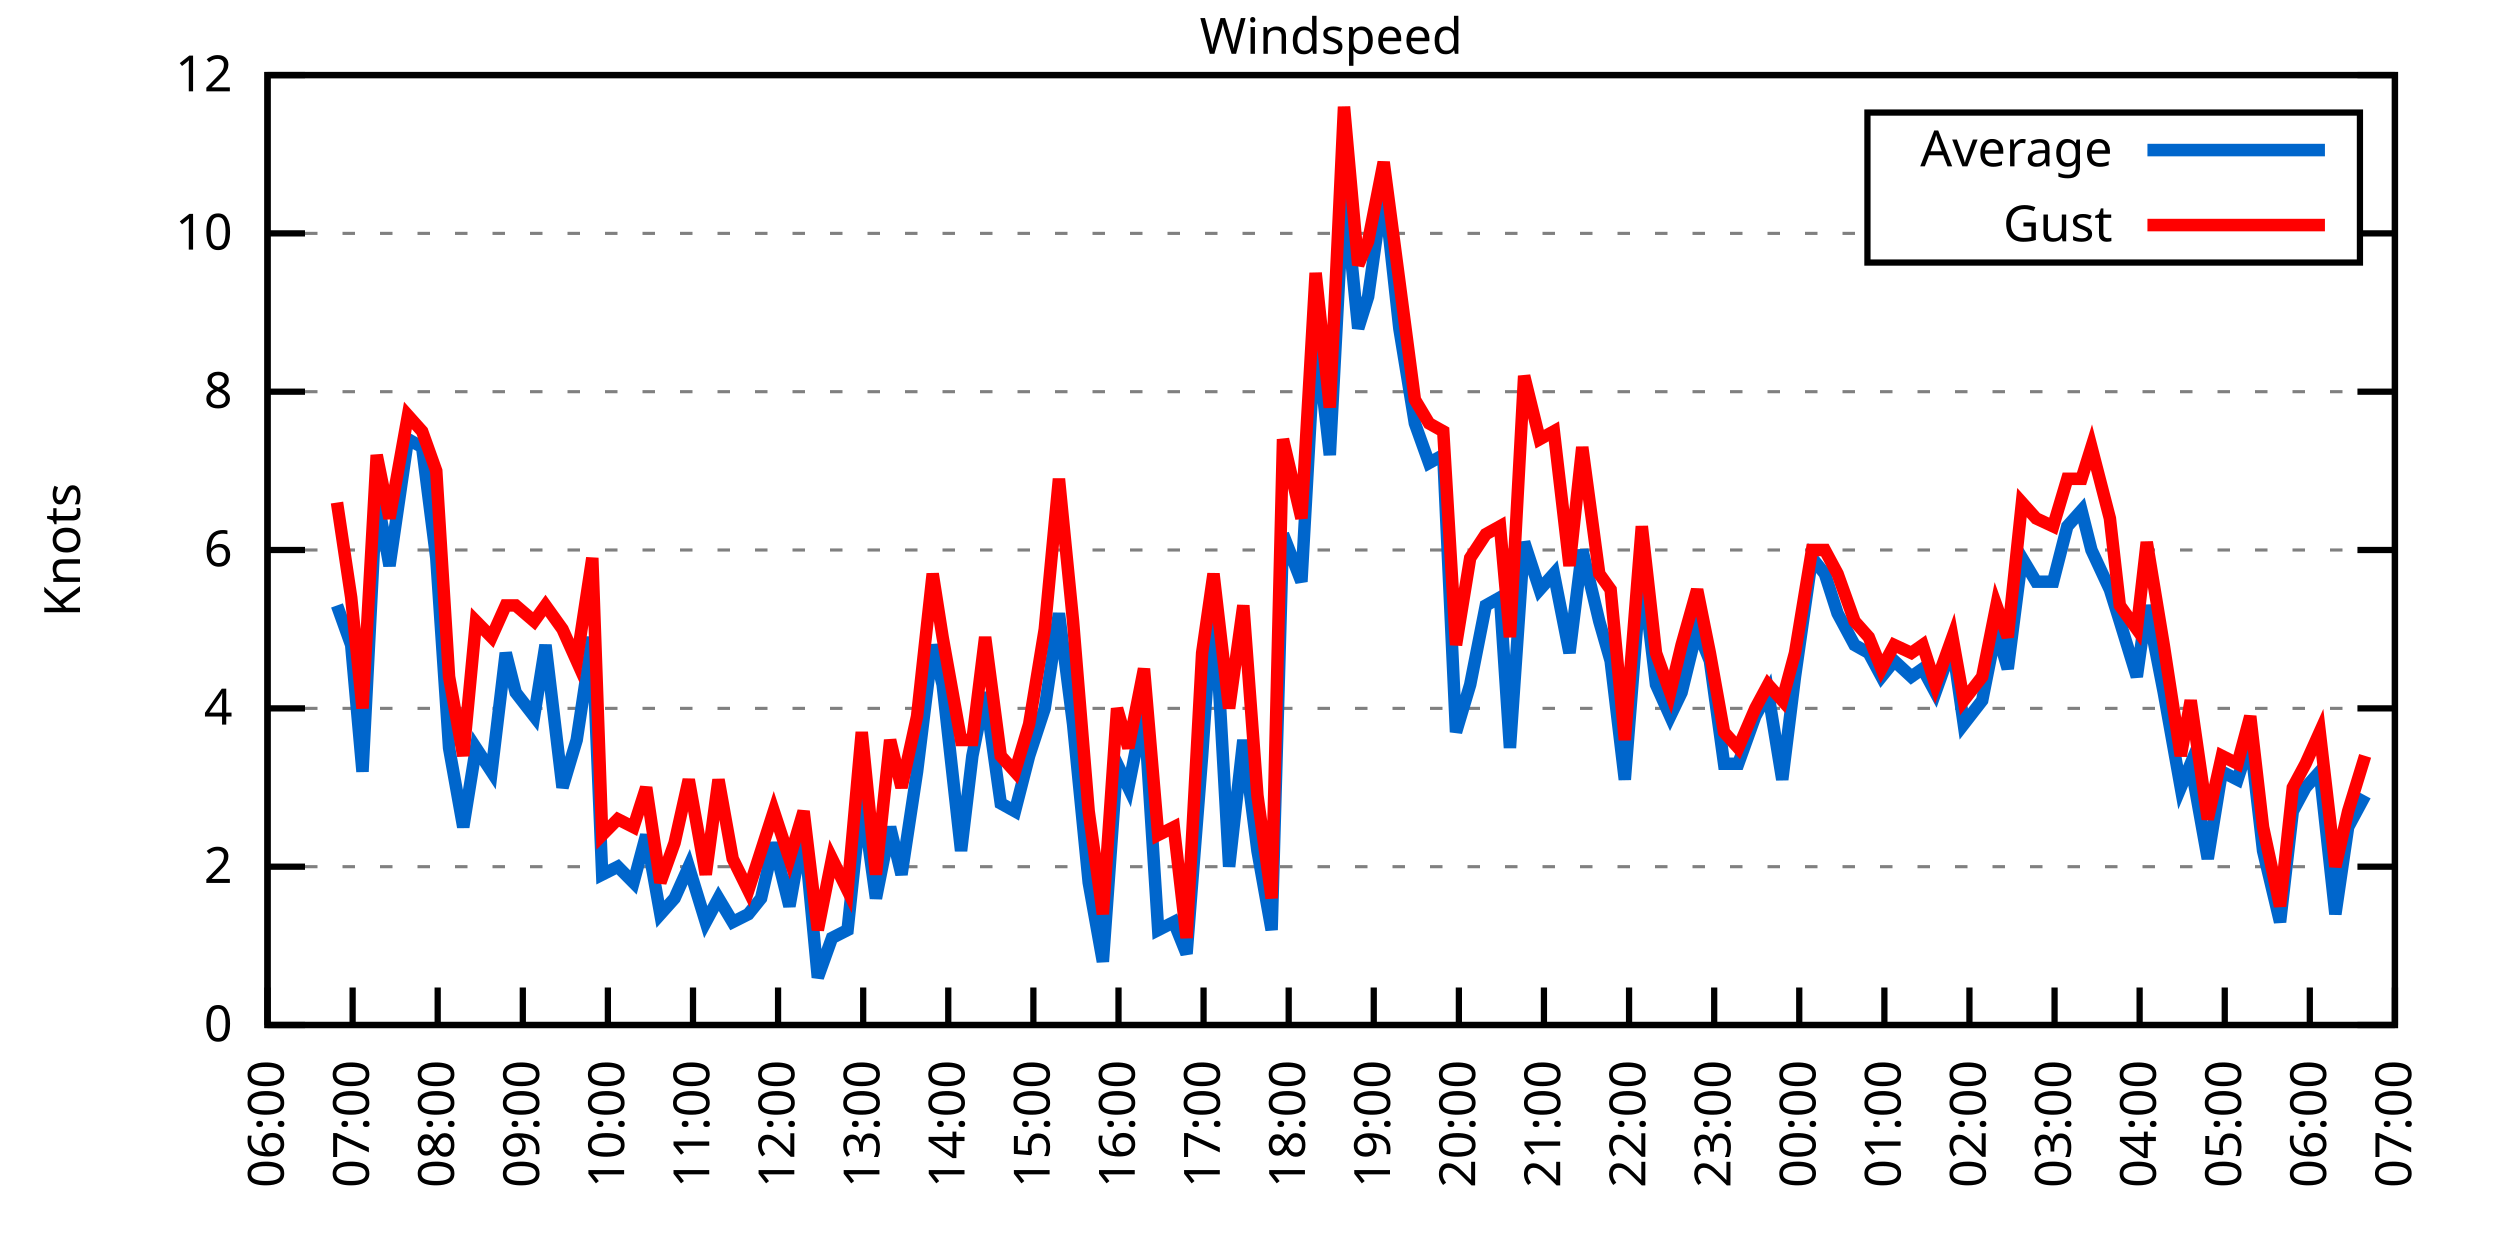
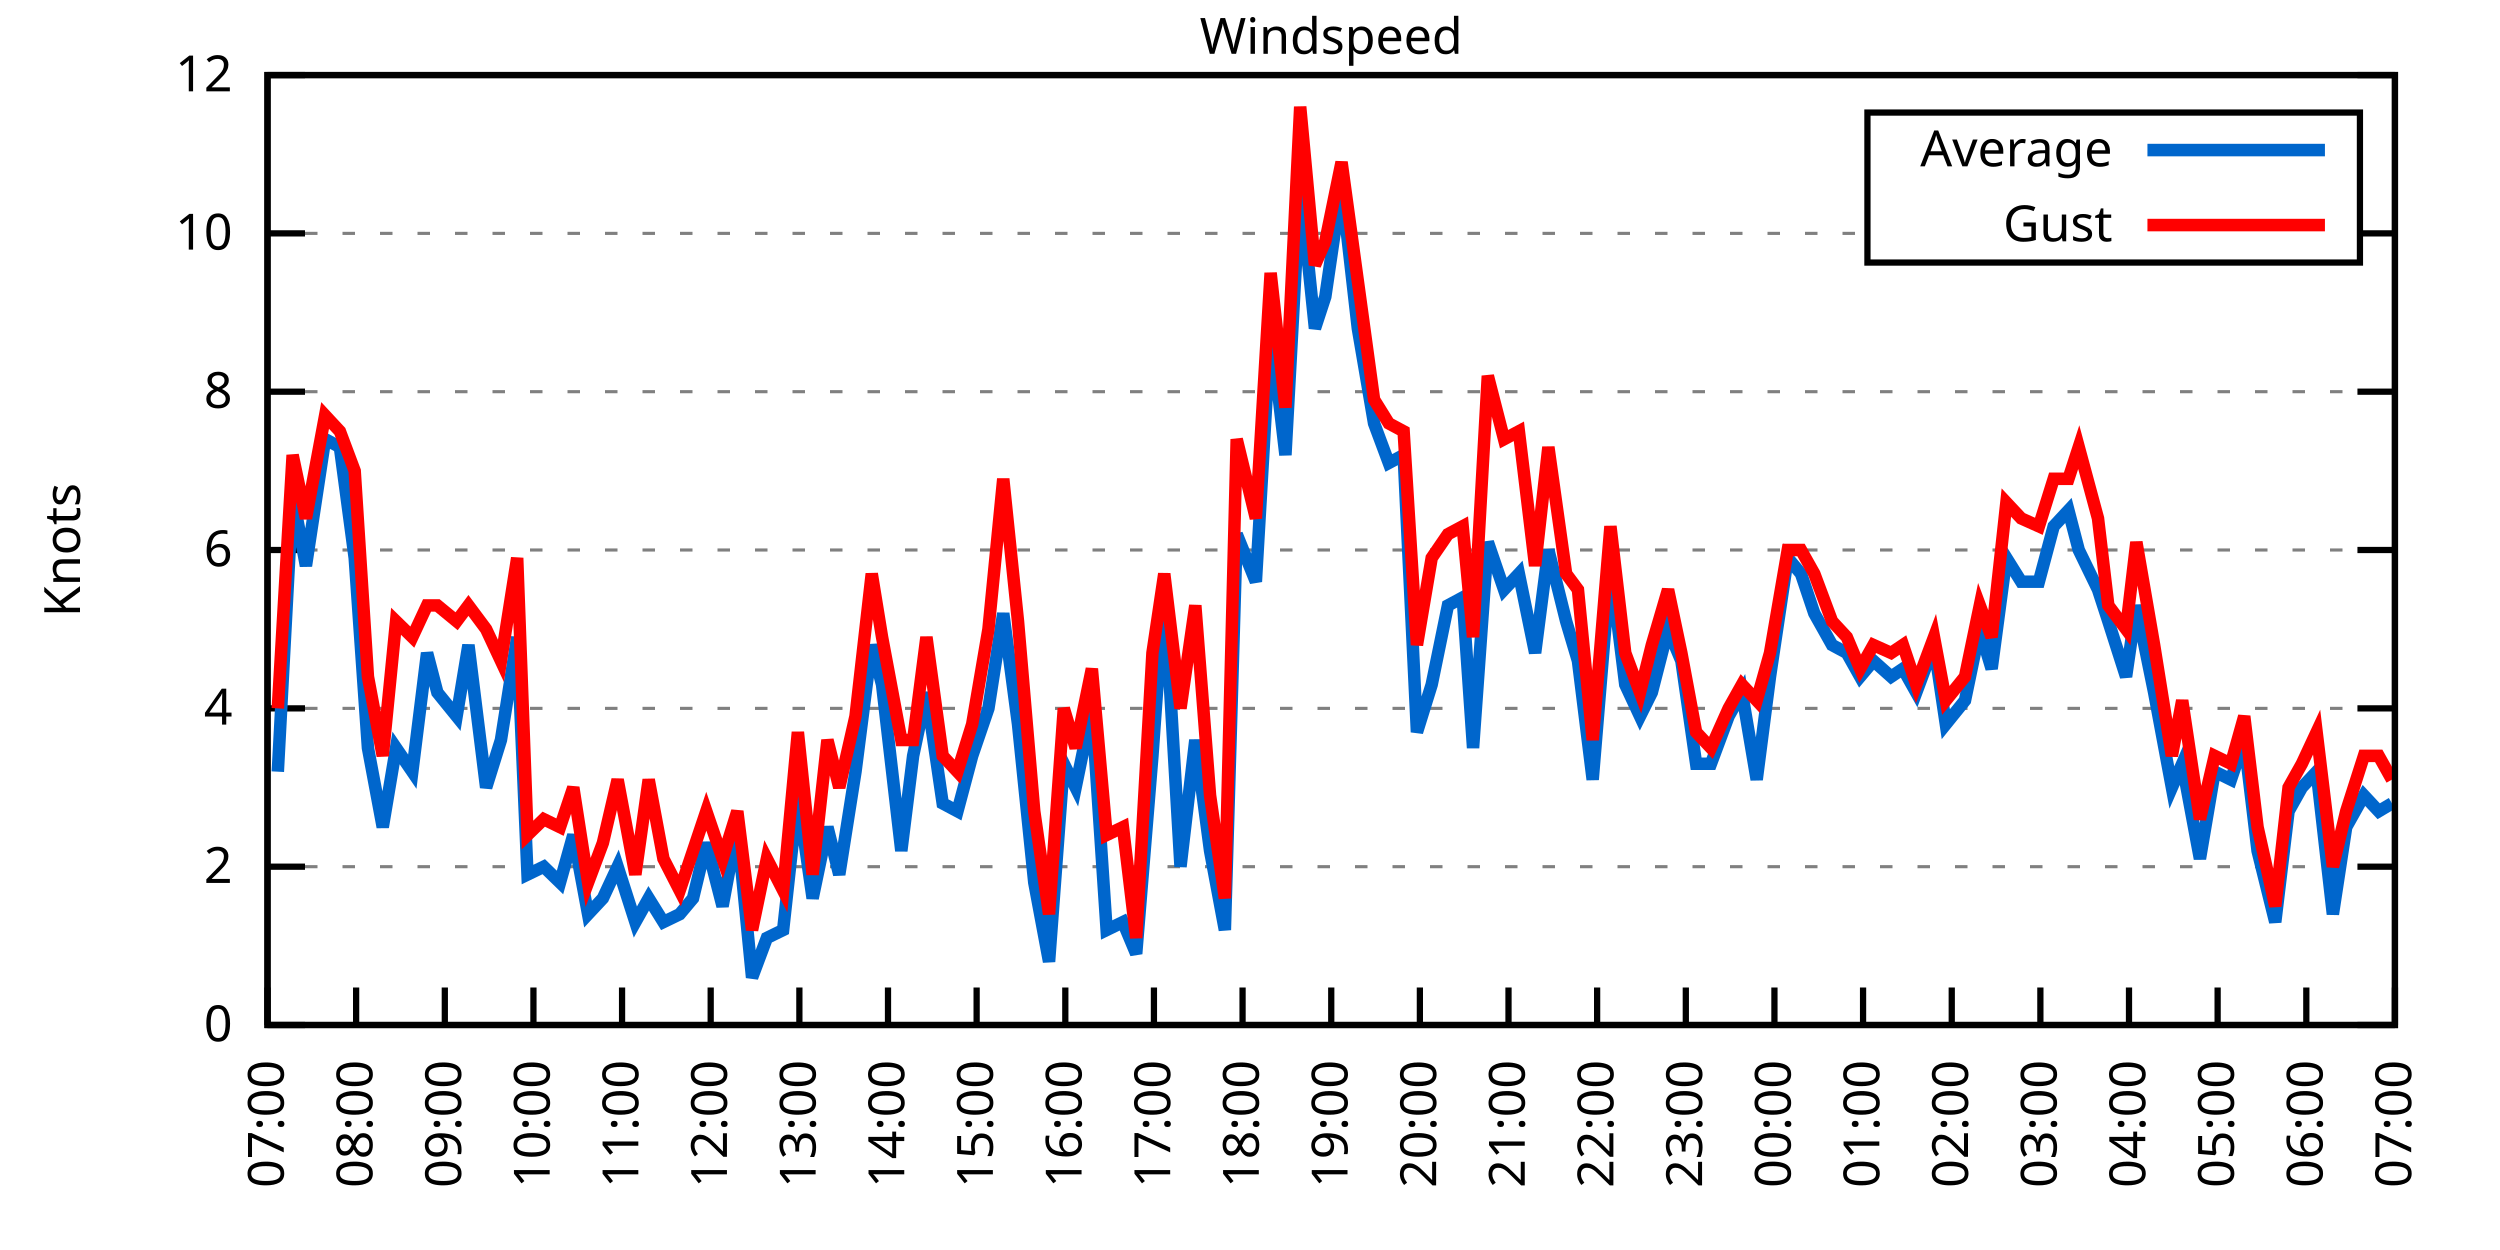
<svg xmlns="http://www.w3.org/2000/svg" xmlns:xlink="http://www.w3.org/1999/xlink" width="400" height="200" viewBox="0 0 400 200">
  <g id="gnuplot_canvas">
    <rect x="0" y="0" width="400" height="200" fill="none" />
    <defs>
      <circle id="gpDot" r="0.5" stroke-width="0.5" stroke="currentColor" />
      <path id="gpPt0" stroke-width="0.333" stroke="currentColor" d="M-1,0 h2 M0,-1 v2" />
      <path id="gpPt1" stroke-width="0.333" stroke="currentColor" d="M-1,-1 L1,1 M1,-1 L-1,1" />
      <path id="gpPt2" stroke-width="0.333" stroke="currentColor" d="M-1,0 L1,0 M0,-1 L0,1 M-1,-1 L1,1 M-1,1 L1,-1" />
      <rect id="gpPt3" stroke-width="0.333" stroke="currentColor" x="-1" y="-1" width="2" height="2" />
      <rect id="gpPt4" stroke-width="0.333" stroke="currentColor" fill="currentColor" x="-1" y="-1" width="2" height="2" />
      <circle id="gpPt5" stroke-width="0.333" stroke="currentColor" cx="0" cy="0" r="1" />
      <use xlink:href="#gpPt5" id="gpPt6" fill="currentColor" stroke="none" />
      <path id="gpPt7" stroke-width="0.333" stroke="currentColor" d="M0,-1.33 L-1.33,0.67 L1.33,0.67 z" />
      <use xlink:href="#gpPt7" id="gpPt8" fill="currentColor" stroke="none" />
      <use xlink:href="#gpPt7" id="gpPt9" stroke="currentColor" transform="rotate(180)" />
      <use xlink:href="#gpPt9" id="gpPt10" fill="currentColor" stroke="none" />
      <use xlink:href="#gpPt3" id="gpPt11" stroke="currentColor" transform="rotate(45)" />
      <use xlink:href="#gpPt11" id="gpPt12" fill="currentColor" stroke="none" />
      <path id="gpPt13" stroke-width="0.333" stroke="currentColor" d="M0,1.330 L1.265,0.411 L0.782,-1.067 L-0.782,-1.076 L-1.265,0.411 z" />
      <use xlink:href="#gpPt13" id="gpPt14" fill="currentColor" stroke="none" />
      <filter id="textbox" filterUnits="objectBoundingBox" x="0" y="0" height="1" width="1">
        <feFlood flood-color="white" flood-opacity="1" result="bgnd" />
        <feComposite in="SourceGraphic" in2="bgnd" operator="atop" />
      </filter>
      <filter id="greybox" filterUnits="objectBoundingBox" x="0" y="0" height="1" width="1">
        <feFlood flood-color="lightgrey" flood-opacity="1" result="grey" />
        <feComposite in="SourceGraphic" in2="grey" operator="atop" />
      </filter>
    </defs>
    <g fill="none" color="white" stroke="currentColor" stroke-width="1.00" stroke-linecap="butt" stroke-linejoin="miter">
</g>
    <g fill="none" color="black" stroke="currentColor" stroke-width="1.00" stroke-linecap="butt" stroke-linejoin="miter">
      <g stroke="none" shape-rendering="crispEdges">
        <polygon fill="rgb(255, 255, 255)" points="42.80,164.00 383.18,164.00 383.18,12.02 42.80,12.02 " />
      </g>
    </g>
    <g fill="none" color="black" stroke="currentColor" stroke-width="1.00" stroke-linecap="butt" stroke-linejoin="miter">
</g>
    <g fill="none" color="black" stroke="black" stroke-width="0.50" stroke-linecap="butt" stroke-linejoin="miter">
</g>
    <g fill="none" color="gray" stroke="currentColor" stroke-width="0.50" stroke-linecap="butt" stroke-linejoin="miter">
      <path stroke="gray" stroke-dasharray="2,4" class="gridline" d="M42.80,164.00 L383.19,164.00  " />
    </g>
    <g fill="none" color="gray" stroke="gray" stroke-width="1.00" stroke-linecap="butt" stroke-linejoin="miter">
</g>
    <g fill="none" color="black" stroke="currentColor" stroke-width="1.00" stroke-linecap="butt" stroke-linejoin="miter">
      <path stroke="black" d="M42.80,164.00 L48.80,164.00 M383.19,164.00 L377.19,164.00  " />
      <g transform="translate(37.20,166.60)" stroke="none" fill="black" font-family="Sans" font-size="8.00" text-anchor="end">
        <text>
          <tspan font-family="Sans"> 0</tspan>
        </text>
      </g>
    </g>
    <g fill="none" color="black" stroke="currentColor" stroke-width="1.00" stroke-linecap="butt" stroke-linejoin="miter">
</g>
    <g fill="none" color="black" stroke="black" stroke-width="0.50" stroke-linecap="butt" stroke-linejoin="miter">
</g>
    <g fill="none" color="gray" stroke="currentColor" stroke-width="0.50" stroke-linecap="butt" stroke-linejoin="miter">
      <path stroke="gray" stroke-dasharray="2,4" class="gridline" d="M42.80,138.67 L383.19,138.67  " />
    </g>
    <g fill="none" color="gray" stroke="gray" stroke-width="1.00" stroke-linecap="butt" stroke-linejoin="miter">
</g>
    <g fill="none" color="black" stroke="currentColor" stroke-width="1.00" stroke-linecap="butt" stroke-linejoin="miter">
      <path stroke="black" d="M42.80,138.67 L48.80,138.67 M383.19,138.67 L377.19,138.67  " />
      <g transform="translate(37.20,141.27)" stroke="none" fill="black" font-family="Sans" font-size="8.00" text-anchor="end">
        <text>
          <tspan font-family="Sans"> 2</tspan>
        </text>
      </g>
    </g>
    <g fill="none" color="black" stroke="currentColor" stroke-width="1.00" stroke-linecap="butt" stroke-linejoin="miter">
</g>
    <g fill="none" color="black" stroke="black" stroke-width="0.50" stroke-linecap="butt" stroke-linejoin="miter">
</g>
    <g fill="none" color="gray" stroke="currentColor" stroke-width="0.50" stroke-linecap="butt" stroke-linejoin="miter">
      <path stroke="gray" stroke-dasharray="2,4" class="gridline" d="M42.80,113.34 L383.19,113.34  " />
    </g>
    <g fill="none" color="gray" stroke="gray" stroke-width="1.00" stroke-linecap="butt" stroke-linejoin="miter">
</g>
    <g fill="none" color="black" stroke="currentColor" stroke-width="1.00" stroke-linecap="butt" stroke-linejoin="miter">
      <path stroke="black" d="M42.80,113.34 L48.80,113.34 M383.19,113.34 L377.19,113.34  " />
      <g transform="translate(37.20,115.94)" stroke="none" fill="black" font-family="Sans" font-size="8.00" text-anchor="end">
        <text>
          <tspan font-family="Sans"> 4</tspan>
        </text>
      </g>
    </g>
    <g fill="none" color="black" stroke="currentColor" stroke-width="1.00" stroke-linecap="butt" stroke-linejoin="miter">
</g>
    <g fill="none" color="black" stroke="black" stroke-width="0.50" stroke-linecap="butt" stroke-linejoin="miter">
</g>
    <g fill="none" color="gray" stroke="currentColor" stroke-width="0.50" stroke-linecap="butt" stroke-linejoin="miter">
      <path stroke="gray" stroke-dasharray="2,4" class="gridline" d="M42.80,88.00 L383.19,88.00  " />
    </g>
    <g fill="none" color="gray" stroke="gray" stroke-width="1.00" stroke-linecap="butt" stroke-linejoin="miter">
</g>
    <g fill="none" color="black" stroke="currentColor" stroke-width="1.00" stroke-linecap="butt" stroke-linejoin="miter">
      <path stroke="black" d="M42.80,88.00 L48.80,88.00 M383.19,88.00 L377.19,88.00  " />
      <g transform="translate(37.20,90.60)" stroke="none" fill="black" font-family="Sans" font-size="8.00" text-anchor="end">
        <text>
          <tspan font-family="Sans"> 6</tspan>
        </text>
      </g>
    </g>
    <g fill="none" color="black" stroke="currentColor" stroke-width="1.00" stroke-linecap="butt" stroke-linejoin="miter">
</g>
    <g fill="none" color="black" stroke="black" stroke-width="0.50" stroke-linecap="butt" stroke-linejoin="miter">
</g>
    <g fill="none" color="gray" stroke="currentColor" stroke-width="0.50" stroke-linecap="butt" stroke-linejoin="miter">
      <path stroke="gray" stroke-dasharray="2,4" class="gridline" d="M42.80,62.67 L383.19,62.67  " />
    </g>
    <g fill="none" color="gray" stroke="gray" stroke-width="1.00" stroke-linecap="butt" stroke-linejoin="miter">
</g>
    <g fill="none" color="black" stroke="currentColor" stroke-width="1.00" stroke-linecap="butt" stroke-linejoin="miter">
      <path stroke="black" d="M42.80,62.67 L48.80,62.67 M383.19,62.67 L377.19,62.67  " />
      <g transform="translate(37.20,65.27)" stroke="none" fill="black" font-family="Sans" font-size="8.00" text-anchor="end">
        <text>
          <tspan font-family="Sans"> 8</tspan>
        </text>
      </g>
    </g>
    <g fill="none" color="black" stroke="currentColor" stroke-width="1.00" stroke-linecap="butt" stroke-linejoin="miter">
</g>
    <g fill="none" color="black" stroke="black" stroke-width="0.50" stroke-linecap="butt" stroke-linejoin="miter">
</g>
    <g fill="none" color="gray" stroke="currentColor" stroke-width="0.50" stroke-linecap="butt" stroke-linejoin="miter">
      <path stroke="gray" stroke-dasharray="2,4" class="gridline" d="M42.80,37.34 L298.79,37.34 M377.59,37.34 L383.19,37.34  " />
    </g>
    <g fill="none" color="gray" stroke="gray" stroke-width="1.00" stroke-linecap="butt" stroke-linejoin="miter">
</g>
    <g fill="none" color="black" stroke="currentColor" stroke-width="1.00" stroke-linecap="butt" stroke-linejoin="miter">
      <path stroke="black" d="M42.80,37.34 L48.80,37.34 M383.19,37.34 L377.19,37.34  " />
      <g transform="translate(37.20,39.94)" stroke="none" fill="black" font-family="Sans" font-size="8.00" text-anchor="end">
        <text>
          <tspan font-family="Sans"> 10</tspan>
        </text>
      </g>
    </g>
    <g fill="none" color="black" stroke="currentColor" stroke-width="1.00" stroke-linecap="butt" stroke-linejoin="miter">
</g>
    <g fill="none" color="black" stroke="black" stroke-width="0.50" stroke-linecap="butt" stroke-linejoin="miter">
</g>
    <g fill="none" color="gray" stroke="currentColor" stroke-width="0.50" stroke-linecap="butt" stroke-linejoin="miter">
      <path stroke="gray" stroke-dasharray="2,4" class="gridline" d="M42.80,12.01 L383.19,12.01  " />
    </g>
    <g fill="none" color="gray" stroke="gray" stroke-width="1.00" stroke-linecap="butt" stroke-linejoin="miter">
</g>
    <g fill="none" color="black" stroke="currentColor" stroke-width="1.00" stroke-linecap="butt" stroke-linejoin="miter">
      <path stroke="black" d="M42.80,12.01 L48.80,12.01 M383.19,12.01 L377.19,12.01  " />
      <g transform="translate(37.20,14.61)" stroke="none" fill="black" font-family="Sans" font-size="8.00" text-anchor="end">
        <text>
          <tspan font-family="Sans"> 12</tspan>
        </text>
      </g>
    </g>
    <g fill="none" color="black" stroke="currentColor" stroke-width="1.00" stroke-linecap="butt" stroke-linejoin="miter">
      <path stroke="black" d="M42.80,164.00 L42.80,158.00  " />
      <g transform="translate(45.40,169.60) rotate(270.00)" stroke="none" fill="black" font-family="Sans" font-size="8.00" text-anchor="end">
        <text>
-           <tspan font-family="Sans">06:00</tspan>
-         </text>
-       </g>
-     </g>
-     <g fill="none" color="black" stroke="currentColor" stroke-width="1.00" stroke-linecap="butt" stroke-linejoin="miter">
-       <path stroke="black" d="M56.42,164.00 L56.42,158.00  " />
-       <g transform="translate(59.02,169.60) rotate(270.00)" stroke="none" fill="black" font-family="Sans" font-size="8.00" text-anchor="end">
-         <text>
          <tspan font-family="Sans">07:00</tspan>
        </text>
      </g>
    </g>
    <g fill="none" color="black" stroke="currentColor" stroke-width="1.00" stroke-linecap="butt" stroke-linejoin="miter">
-       <path stroke="black" d="M70.03,164.00 L70.03,158.00  " />
-       <g transform="translate(72.63,169.60) rotate(270.00)" stroke="none" fill="black" font-family="Sans" font-size="8.00" text-anchor="end">
+       <path stroke="black" d="M56.98,164.00 L56.98,158.00  " />
+       <g transform="translate(59.58,169.60) rotate(270.00)" stroke="none" fill="black" font-family="Sans" font-size="8.00" text-anchor="end">
        <text>
          <tspan font-family="Sans">08:00</tspan>
        </text>
      </g>
    </g>
    <g fill="none" color="black" stroke="currentColor" stroke-width="1.00" stroke-linecap="butt" stroke-linejoin="miter">
-       <path stroke="black" d="M83.65,164.00 L83.65,158.00  " />
-       <g transform="translate(86.25,169.60) rotate(270.00)" stroke="none" fill="black" font-family="Sans" font-size="8.00" text-anchor="end">
+       <path stroke="black" d="M71.17,164.00 L71.17,158.00  " />
+       <g transform="translate(73.77,169.60) rotate(270.00)" stroke="none" fill="black" font-family="Sans" font-size="8.00" text-anchor="end">
        <text>
          <tspan font-family="Sans">09:00</tspan>
        </text>
      </g>
    </g>
    <g fill="none" color="black" stroke="currentColor" stroke-width="1.00" stroke-linecap="butt" stroke-linejoin="miter">
-       <path stroke="black" d="M97.26,164.00 L97.26,158.00  " />
-       <g transform="translate(99.86,169.60) rotate(270.00)" stroke="none" fill="black" font-family="Sans" font-size="8.00" text-anchor="end">
+       <path stroke="black" d="M85.35,164.00 L85.35,158.00  " />
+       <g transform="translate(87.95,169.60) rotate(270.00)" stroke="none" fill="black" font-family="Sans" font-size="8.00" text-anchor="end">
        <text>
          <tspan font-family="Sans">10:00</tspan>
        </text>
      </g>
    </g>
    <g fill="none" color="black" stroke="currentColor" stroke-width="1.00" stroke-linecap="butt" stroke-linejoin="miter">
-       <path stroke="black" d="M110.88,164.00 L110.88,158.00  " />
-       <g transform="translate(113.48,169.60) rotate(270.00)" stroke="none" fill="black" font-family="Sans" font-size="8.00" text-anchor="end">
+       <path stroke="black" d="M99.53,164.00 L99.53,158.00  " />
+       <g transform="translate(102.13,169.60) rotate(270.00)" stroke="none" fill="black" font-family="Sans" font-size="8.00" text-anchor="end">
        <text>
          <tspan font-family="Sans">11:00</tspan>
        </text>
      </g>
    </g>
    <g fill="none" color="black" stroke="currentColor" stroke-width="1.00" stroke-linecap="butt" stroke-linejoin="miter">
-       <path stroke="black" d="M124.49,164.00 L124.49,158.00  " />
-       <g transform="translate(127.09,169.60) rotate(270.00)" stroke="none" fill="black" font-family="Sans" font-size="8.00" text-anchor="end">
+       <path stroke="black" d="M113.71,164.00 L113.71,158.00  " />
+       <g transform="translate(116.31,169.60) rotate(270.00)" stroke="none" fill="black" font-family="Sans" font-size="8.00" text-anchor="end">
        <text>
          <tspan font-family="Sans">12:00</tspan>
        </text>
      </g>
    </g>
    <g fill="none" color="black" stroke="currentColor" stroke-width="1.00" stroke-linecap="butt" stroke-linejoin="miter">
-       <path stroke="black" d="M138.11,164.00 L138.11,158.00  " />
-       <g transform="translate(140.71,169.60) rotate(270.00)" stroke="none" fill="black" font-family="Sans" font-size="8.00" text-anchor="end">
+       <path stroke="black" d="M127.90,164.00 L127.90,158.00  " />
+       <g transform="translate(130.50,169.60) rotate(270.00)" stroke="none" fill="black" font-family="Sans" font-size="8.00" text-anchor="end">
        <text>
          <tspan font-family="Sans">13:00</tspan>
        </text>
      </g>
    </g>
    <g fill="none" color="black" stroke="currentColor" stroke-width="1.00" stroke-linecap="butt" stroke-linejoin="miter">
-       <path stroke="black" d="M151.72,164.00 L151.72,158.00  " />
-       <g transform="translate(154.32,169.60) rotate(270.00)" stroke="none" fill="black" font-family="Sans" font-size="8.00" text-anchor="end">
+       <path stroke="black" d="M142.08,164.00 L142.08,158.00  " />
+       <g transform="translate(144.68,169.60) rotate(270.00)" stroke="none" fill="black" font-family="Sans" font-size="8.00" text-anchor="end">
        <text>
          <tspan font-family="Sans">14:00</tspan>
        </text>
      </g>
    </g>
    <g fill="none" color="black" stroke="currentColor" stroke-width="1.00" stroke-linecap="butt" stroke-linejoin="miter">
-       <path stroke="black" d="M165.34,164.00 L165.34,158.00  " />
-       <g transform="translate(167.94,169.60) rotate(270.00)" stroke="none" fill="black" font-family="Sans" font-size="8.00" text-anchor="end">
+       <path stroke="black" d="M156.26,164.00 L156.26,158.00  " />
+       <g transform="translate(158.86,169.60) rotate(270.00)" stroke="none" fill="black" font-family="Sans" font-size="8.00" text-anchor="end">
        <text>
          <tspan font-family="Sans">15:00</tspan>
        </text>
      </g>
    </g>
    <g fill="none" color="black" stroke="currentColor" stroke-width="1.00" stroke-linecap="butt" stroke-linejoin="miter">
-       <path stroke="black" d="M178.96,164.00 L178.96,158.00  " />
-       <g transform="translate(181.56,169.60) rotate(270.00)" stroke="none" fill="black" font-family="Sans" font-size="8.00" text-anchor="end">
+       <path stroke="black" d="M170.45,164.00 L170.45,158.00  " />
+       <g transform="translate(173.05,169.60) rotate(270.00)" stroke="none" fill="black" font-family="Sans" font-size="8.00" text-anchor="end">
        <text>
          <tspan font-family="Sans">16:00</tspan>
        </text>
      </g>
    </g>
    <g fill="none" color="black" stroke="currentColor" stroke-width="1.00" stroke-linecap="butt" stroke-linejoin="miter">
-       <path stroke="black" d="M192.57,164.00 L192.57,158.00  " />
-       <g transform="translate(195.17,169.60) rotate(270.00)" stroke="none" fill="black" font-family="Sans" font-size="8.00" text-anchor="end">
+       <path stroke="black" d="M184.63,164.00 L184.63,158.00  " />
+       <g transform="translate(187.23,169.60) rotate(270.00)" stroke="none" fill="black" font-family="Sans" font-size="8.00" text-anchor="end">
        <text>
          <tspan font-family="Sans">17:00</tspan>
        </text>
      </g>
    </g>
    <g fill="none" color="black" stroke="currentColor" stroke-width="1.00" stroke-linecap="butt" stroke-linejoin="miter">
-       <path stroke="black" d="M206.19,164.00 L206.19,158.00  " />
-       <g transform="translate(208.79,169.60) rotate(270.00)" stroke="none" fill="black" font-family="Sans" font-size="8.00" text-anchor="end">
+       <path stroke="black" d="M198.81,164.00 L198.81,158.00  " />
+       <g transform="translate(201.41,169.60) rotate(270.00)" stroke="none" fill="black" font-family="Sans" font-size="8.00" text-anchor="end">
        <text>
          <tspan font-family="Sans">18:00</tspan>
        </text>
      </g>
    </g>
    <g fill="none" color="black" stroke="currentColor" stroke-width="1.00" stroke-linecap="butt" stroke-linejoin="miter">
-       <path stroke="black" d="M219.80,164.00 L219.80,158.00  " />
-       <g transform="translate(222.40,169.60) rotate(270.00)" stroke="none" fill="black" font-family="Sans" font-size="8.00" text-anchor="end">
+       <path stroke="black" d="M213.00,164.00 L213.00,158.00  " />
+       <g transform="translate(215.60,169.60) rotate(270.00)" stroke="none" fill="black" font-family="Sans" font-size="8.00" text-anchor="end">
        <text>
          <tspan font-family="Sans">19:00</tspan>
        </text>
      </g>
    </g>
    <g fill="none" color="black" stroke="currentColor" stroke-width="1.00" stroke-linecap="butt" stroke-linejoin="miter">
-       <path stroke="black" d="M233.42,164.00 L233.42,158.00  " />
-       <g transform="translate(236.02,169.60) rotate(270.00)" stroke="none" fill="black" font-family="Sans" font-size="8.00" text-anchor="end">
+       <path stroke="black" d="M227.18,164.00 L227.18,158.00  " />
+       <g transform="translate(229.78,169.60) rotate(270.00)" stroke="none" fill="black" font-family="Sans" font-size="8.00" text-anchor="end">
        <text>
          <tspan font-family="Sans">20:00</tspan>
        </text>
      </g>
    </g>
    <g fill="none" color="black" stroke="currentColor" stroke-width="1.00" stroke-linecap="butt" stroke-linejoin="miter">
-       <path stroke="black" d="M247.03,164.00 L247.03,158.00  " />
-       <g transform="translate(249.63,169.60) rotate(270.00)" stroke="none" fill="black" font-family="Sans" font-size="8.00" text-anchor="end">
+       <path stroke="black" d="M241.36,164.00 L241.36,158.00  " />
+       <g transform="translate(243.96,169.60) rotate(270.00)" stroke="none" fill="black" font-family="Sans" font-size="8.00" text-anchor="end">
        <text>
          <tspan font-family="Sans">21:00</tspan>
        </text>
      </g>
    </g>
    <g fill="none" color="black" stroke="currentColor" stroke-width="1.00" stroke-linecap="butt" stroke-linejoin="miter">
-       <path stroke="black" d="M260.65,164.00 L260.65,158.00  " />
-       <g transform="translate(263.25,169.60) rotate(270.00)" stroke="none" fill="black" font-family="Sans" font-size="8.00" text-anchor="end">
+       <path stroke="black" d="M255.54,164.00 L255.54,158.00  " />
+       <g transform="translate(258.14,169.60) rotate(270.00)" stroke="none" fill="black" font-family="Sans" font-size="8.00" text-anchor="end">
        <text>
          <tspan font-family="Sans">22:00</tspan>
        </text>
      </g>
    </g>
    <g fill="none" color="black" stroke="currentColor" stroke-width="1.00" stroke-linecap="butt" stroke-linejoin="miter">
-       <path stroke="black" d="M274.27,164.00 L274.27,158.00  " />
-       <g transform="translate(276.87,169.60) rotate(270.00)" stroke="none" fill="black" font-family="Sans" font-size="8.00" text-anchor="end">
+       <path stroke="black" d="M269.73,164.00 L269.73,158.00  " />
+       <g transform="translate(272.33,169.60) rotate(270.00)" stroke="none" fill="black" font-family="Sans" font-size="8.00" text-anchor="end">
        <text>
          <tspan font-family="Sans">23:00</tspan>
        </text>
      </g>
    </g>
    <g fill="none" color="black" stroke="currentColor" stroke-width="1.00" stroke-linecap="butt" stroke-linejoin="miter">
-       <path stroke="black" d="M287.88,164.00 L287.88,158.00  " />
-       <g transform="translate(290.48,169.60) rotate(270.00)" stroke="none" fill="black" font-family="Sans" font-size="8.00" text-anchor="end">
+       <path stroke="black" d="M283.91,164.00 L283.91,158.00  " />
+       <g transform="translate(286.51,169.60) rotate(270.00)" stroke="none" fill="black" font-family="Sans" font-size="8.00" text-anchor="end">
        <text>
          <tspan font-family="Sans">00:00</tspan>
        </text>
      </g>
    </g>
    <g fill="none" color="black" stroke="currentColor" stroke-width="1.00" stroke-linecap="butt" stroke-linejoin="miter">
-       <path stroke="black" d="M301.50,164.00 L301.50,158.00  " />
-       <g transform="translate(304.10,169.60) rotate(270.00)" stroke="none" fill="black" font-family="Sans" font-size="8.00" text-anchor="end">
+       <path stroke="black" d="M298.09,164.00 L298.09,158.00  " />
+       <g transform="translate(300.69,169.60) rotate(270.00)" stroke="none" fill="black" font-family="Sans" font-size="8.00" text-anchor="end">
        <text>
          <tspan font-family="Sans">01:00</tspan>
        </text>
      </g>
    </g>
    <g fill="none" color="black" stroke="currentColor" stroke-width="1.00" stroke-linecap="butt" stroke-linejoin="miter">
-       <path stroke="black" d="M315.11,164.00 L315.11,158.00  " />
-       <g transform="translate(317.71,169.60) rotate(270.00)" stroke="none" fill="black" font-family="Sans" font-size="8.00" text-anchor="end">
+       <path stroke="black" d="M312.28,164.00 L312.28,158.00  " />
+       <g transform="translate(314.88,169.60) rotate(270.00)" stroke="none" fill="black" font-family="Sans" font-size="8.00" text-anchor="end">
        <text>
          <tspan font-family="Sans">02:00</tspan>
        </text>
      </g>
    </g>
    <g fill="none" color="black" stroke="currentColor" stroke-width="1.00" stroke-linecap="butt" stroke-linejoin="miter">
-       <path stroke="black" d="M328.73,164.00 L328.73,158.00  " />
-       <g transform="translate(331.33,169.60) rotate(270.00)" stroke="none" fill="black" font-family="Sans" font-size="8.00" text-anchor="end">
+       <path stroke="black" d="M326.46,164.00 L326.46,158.00  " />
+       <g transform="translate(329.06,169.60) rotate(270.00)" stroke="none" fill="black" font-family="Sans" font-size="8.00" text-anchor="end">
        <text>
          <tspan font-family="Sans">03:00</tspan>
        </text>
      </g>
    </g>
    <g fill="none" color="black" stroke="currentColor" stroke-width="1.00" stroke-linecap="butt" stroke-linejoin="miter">
-       <path stroke="black" d="M342.34,164.00 L342.34,158.00  " />
-       <g transform="translate(344.94,169.60) rotate(270.00)" stroke="none" fill="black" font-family="Sans" font-size="8.00" text-anchor="end">
+       <path stroke="black" d="M340.64,164.00 L340.64,158.00  " />
+       <g transform="translate(343.24,169.60) rotate(270.00)" stroke="none" fill="black" font-family="Sans" font-size="8.00" text-anchor="end">
        <text>
          <tspan font-family="Sans">04:00</tspan>
        </text>
      </g>
    </g>
    <g fill="none" color="black" stroke="currentColor" stroke-width="1.00" stroke-linecap="butt" stroke-linejoin="miter">
-       <path stroke="black" d="M355.96,164.00 L355.96,158.00  " />
-       <g transform="translate(358.56,169.60) rotate(270.00)" stroke="none" fill="black" font-family="Sans" font-size="8.00" text-anchor="end">
+       <path stroke="black" d="M354.82,164.00 L354.82,158.00  " />
+       <g transform="translate(357.42,169.60) rotate(270.00)" stroke="none" fill="black" font-family="Sans" font-size="8.00" text-anchor="end">
        <text>
          <tspan font-family="Sans">05:00</tspan>
        </text>
      </g>
    </g>
    <g fill="none" color="black" stroke="currentColor" stroke-width="1.00" stroke-linecap="butt" stroke-linejoin="miter">
-       <path stroke="black" d="M369.57,164.00 L369.57,158.00  " />
-       <g transform="translate(372.17,169.60) rotate(270.00)" stroke="none" fill="black" font-family="Sans" font-size="8.00" text-anchor="end">
+       <path stroke="black" d="M369.01,164.00 L369.01,158.00  " />
+       <g transform="translate(371.61,169.60) rotate(270.00)" stroke="none" fill="black" font-family="Sans" font-size="8.00" text-anchor="end">
        <text>
          <tspan font-family="Sans">06:00</tspan>
        </text>
      </g>
    </g>
    <g fill="none" color="black" stroke="currentColor" stroke-width="1.00" stroke-linecap="butt" stroke-linejoin="miter">
      <path stroke="black" d="M383.19,164.00 L383.19,158.00  " />
      <g transform="translate(385.79,169.60) rotate(270.00)" stroke="none" fill="black" font-family="Sans" font-size="8.00" text-anchor="end">
        <text>
          <tspan font-family="Sans">07:00</tspan>
        </text>
      </g>
    </g>
    <g fill="none" color="black" stroke="currentColor" stroke-width="1.00" stroke-linecap="butt" stroke-linejoin="miter">
</g>
    <g fill="none" color="black" stroke="currentColor" stroke-width="1.00" stroke-linecap="butt" stroke-linejoin="miter">
      <path stroke="black" d="M42.80,12.01 L42.80,164.00 L383.19,164.00 L383.19,12.01 L42.80,12.01 Z  " />
    </g>
    <g fill="none" color="black" stroke="currentColor" stroke-width="1.00" stroke-linecap="butt" stroke-linejoin="miter">
</g>
    <g fill="none" color="black" stroke="currentColor" stroke-width="1.00" stroke-linecap="butt" stroke-linejoin="miter">
      <path stroke="black" d="M298.79,42.01 L298.79,18.01 L377.59,18.01 L377.59,42.01 L298.79,42.01 Z  " />
    </g>
    <g id="Windspeed_plot_1">
      <g fill="none" color="white" stroke="black" stroke-width="2.00" stroke-linecap="butt" stroke-linejoin="miter">
</g>
      <g fill="none" color="black" stroke="currentColor" stroke-width="2.00" stroke-linecap="butt" stroke-linejoin="miter">
        <g transform="translate(337.99,26.61)" stroke="none" fill="black" font-family="Sans" font-size="8.00" text-anchor="end">
          <text>
            <tspan font-family="Sans">Average</tspan>
          </text>
        </g>
      </g>
      <g fill="none" color="black" stroke="currentColor" stroke-width="2.00" stroke-linecap="butt" stroke-linejoin="miter">
-         <path stroke="rgb(  0, 102, 204)" d="M343.59,24.01 L371.99,24.01 M53.92,96.87 L56.19,103.20 L58.00,123.47 L60.27,79.14 L62.32,90.54 L65.27,70.27   L67.54,71.54 L69.80,89.27 L71.85,119.67 L74.12,132.34 L76.16,119.67 L78.65,123.47 L80.92,104.47 L82.51,110.80   L85.46,114.60 L87.28,103.20 L90.00,126.00 L92.27,118.40 L94.77,101.94 L96.35,139.93 L98.85,138.67 L101.35,141.20   L103.39,133.60 L105.66,146.27 L107.93,143.73 L110.20,138.67 L112.92,147.53 L114.96,143.73 L117.23,147.53 L119.73,146.27   L121.77,143.73 L123.81,134.87 L126.31,145.00 L128.58,132.34 L130.85,156.40 L133.12,150.07 L135.61,148.80 L137.88,127.27   L140.15,143.73 L142.42,132.34 L144.24,139.93 L146.73,123.47 L149.23,103.20 L150.82,109.54 L153.77,136.14 L155.58,120.94   L157.62,110.80 L160.12,128.54 L162.39,129.80 L164.66,120.94 L167.16,113.34 L169.43,98.14 L171.69,115.87 L174.19,141.20   L176.46,153.87 L178.73,122.20 L180.54,126.00 L183.04,113.34 L185.31,148.80 L187.81,147.53 L189.85,152.60 L192.34,120.94   L194.16,94.34 L196.66,138.67 L198.93,118.40 L201.19,136.14 L203.46,148.80 L205.28,85.47 L208.23,93.07 L210.50,52.54   L212.77,72.81 L215.04,29.74 L217.31,52.54 L218.90,47.47 L221.39,29.74 L223.89,52.54 L226.38,67.74 L228.65,74.07   L230.92,72.81 L232.96,117.14 L235.23,109.54 L237.73,96.87 L240.00,95.60 L241.59,119.67 L243.86,86.74 L246.35,94.34   L248.62,91.80 L251.12,104.47 L253.16,88.00 L255.88,99.40 L257.70,105.74 L259.97,124.74 L262.69,90.54 L264.96,109.54   L267.23,114.60 L269.05,110.80 L271.54,100.67 L273.58,105.74 L275.85,122.20 L278.12,122.20 L280.85,114.60 L282.89,110.80   L285.16,124.74 L287.20,108.27 L289.92,89.27 L291.97,91.80 L294.01,98.14 L296.73,103.20 L299.00,104.47 L301.04,108.27   L303.08,105.74 L305.81,108.27 L307.62,107.00 L309.67,110.80 L312.39,103.20 L314.20,115.87 L317.15,112.07 L319.42,100.67   L321.24,107.00 L323.51,89.27 L325.78,93.07 L328.50,93.07 L330.77,84.21 L333.04,81.67 L334.63,88.00 L337.58,94.34   L339.17,99.40 L341.89,108.27 L343.48,96.87 L346.20,110.80 L348.92,126.00 L350.51,122.20 L353.24,137.40 L355.50,123.47   L358.00,124.74 L360.04,118.40 L362.09,136.14 L364.81,147.53 L366.85,129.80 L368.89,126.00 L371.16,123.47 L373.66,146.27   L375.70,132.34 L378.42,127.27  " />
+         <path stroke="rgb(  0, 102, 204)" d="M343.59,24.01 L371.99,24.01 M44.45,123.47 L46.82,79.14 L48.95,90.54 L52.02,70.27 L54.38,71.54 L56.75,89.27   L58.87,119.67 L61.24,132.34 L63.37,119.67 L65.97,123.47 L68.33,104.47 L69.98,110.80 L73.06,114.60 L74.95,103.20   L77.78,126.00 L80.15,118.40 L82.75,101.94 L84.40,139.93 L87.00,138.67 L89.60,141.20 L91.73,133.60 L94.09,146.27   L96.46,143.73 L98.82,138.67 L101.66,147.53 L103.79,143.73 L106.15,147.53 L108.75,146.27 L110.88,143.73 L113.01,134.87   L115.61,145.00 L117.97,132.34 L120.33,156.40 L122.70,150.07 L125.30,148.80 L127.66,127.27 L130.02,143.73 L132.39,132.34   L134.28,139.93 L136.88,123.47 L139.48,103.20 L141.13,109.54 L144.21,136.14 L146.10,120.94 L148.23,110.80 L150.83,128.54   L153.19,129.80 L155.55,120.94 L158.15,113.34 L160.52,98.14 L162.88,115.87 L165.48,141.20 L167.85,153.87 L170.21,122.20   L172.10,126.00 L174.70,113.34 L177.06,148.80 L179.67,147.53 L181.79,152.60 L184.39,120.94 L186.28,94.34 L188.88,138.67   L191.25,118.40 L193.61,136.14 L195.98,148.80 L197.87,85.47 L200.94,93.07 L203.30,52.54 L205.67,72.81 L208.03,29.74   L210.39,52.54 L212.05,47.47 L214.65,29.74 L217.25,52.54 L219.85,67.74 L222.21,74.07 L224.58,72.81 L226.71,117.14   L229.07,109.54 L231.67,96.87 L234.03,95.60 L235.69,119.67 L238.05,86.74 L240.65,94.34 L243.02,91.80 L245.62,104.47   L247.74,88.00 L250.58,99.40 L252.47,105.74 L254.83,124.74 L257.67,90.54 L260.04,109.54 L262.40,114.60 L264.29,110.80   L266.89,100.67 L269.02,105.74 L271.38,122.20 L273.75,122.20 L276.58,114.60 L278.71,110.80 L281.07,124.74 L283.20,108.27   L286.04,89.27 L288.16,91.80 L290.29,98.14 L293.13,103.20 L295.49,104.47 L297.62,108.27 L299.75,105.74 L302.58,108.27   L304.47,107.00 L306.60,110.80 L309.44,103.20 L311.33,115.87 L314.40,112.07 L316.77,100.67 L318.66,107.00 L321.02,89.27   L323.39,93.07 L326.22,93.07 L328.59,84.21 L330.95,81.67 L332.60,88.00 L335.68,94.34 L337.33,99.40 L340.17,108.27   L341.82,96.87 L344.66,110.80 L347.50,126.00 L349.15,122.20 L351.99,137.40 L354.35,123.47 L356.95,124.74 L359.08,118.40   L361.21,136.14 L364.04,147.53 L366.17,129.80 L368.30,126.00 L370.66,123.47 L373.26,146.27 L375.39,132.34 L378.23,127.27   L380.59,129.80 L382.72,128.54  " />
      </g>
    </g>
    <g id="Windspeed_plot_2">
      <g fill="none" color="black" stroke="currentColor" stroke-width="2.00" stroke-linecap="butt" stroke-linejoin="miter">
        <g transform="translate(337.99,38.61)" stroke="none" fill="black" font-family="Sans" font-size="8.00" text-anchor="end">
          <text>
            <tspan font-family="Sans">Gust</tspan>
          </text>
        </g>
      </g>
      <g fill="none" color="black" stroke="currentColor" stroke-width="2.00" stroke-linecap="butt" stroke-linejoin="miter">
-         <path stroke="rgb(255,   0,   0)" d="M343.59,36.01 L371.99,36.01 M53.92,80.41 L56.19,95.60 L58.00,113.34 L60.27,72.81 L62.32,82.94 L65.27,66.47   L67.54,69.01 L69.80,75.34 L71.85,108.27 L74.12,120.94 L76.16,99.40 L78.65,101.94 L80.92,96.87 L82.51,96.87   L85.46,99.40 L87.28,96.87 L90.00,100.67 L92.27,105.74 L94.77,89.27 L96.35,133.60 L98.85,131.07 L101.35,132.34   L103.39,126.00 L105.66,141.20 L107.93,134.87 L110.20,124.74 L112.92,139.93 L114.96,124.74 L117.23,137.40 L119.73,142.47   L121.77,136.14 L123.81,129.80 L126.31,137.40 L128.58,129.80 L130.85,148.80 L133.12,137.40 L135.61,142.47 L137.88,117.14   L140.15,139.93 L142.42,118.40 L144.24,126.00 L146.73,114.60 L149.23,91.80 L150.82,101.94 L153.77,118.40 L155.58,118.40   L157.62,101.94 L160.12,120.94 L162.39,123.47 L164.66,115.87 L167.16,100.67 L169.43,76.61 L171.69,99.40 L174.19,129.80   L176.46,146.27 L178.73,113.34 L180.54,119.67 L183.04,107.00 L185.31,133.60 L187.81,132.34 L189.85,150.07 L192.34,104.47   L194.16,91.80 L196.66,113.34 L198.93,96.87 L201.19,127.27 L203.46,143.73 L205.28,70.27 L208.23,82.94 L210.50,43.67   L212.77,65.21 L215.04,17.08 L217.31,42.41 L218.90,38.61 L221.39,25.94 L223.89,44.94 L226.38,63.94 L228.65,67.74   L230.92,69.01 L232.96,103.20 L235.23,89.27 L237.73,85.47 L240.00,84.21 L241.59,101.94 L243.86,60.14 L246.35,70.27   L248.62,69.01 L251.12,90.54 L253.16,71.54 L255.88,91.80 L257.70,94.34 L259.97,118.40 L262.69,84.21 L264.96,104.47   L267.23,110.80 L269.05,103.20 L271.54,94.34 L273.58,104.47 L275.85,117.14 L278.12,119.67 L280.85,113.34 L282.89,109.54   L285.16,112.07 L287.20,104.47 L289.92,88.00 L291.97,88.00 L294.01,91.80 L296.73,99.40 L299.00,101.94 L301.04,107.00   L303.08,103.20 L305.81,104.47 L307.62,103.20 L309.67,109.54 L312.39,101.94 L314.20,112.07 L317.15,108.27 L319.42,96.87   L321.24,101.94 L323.51,80.41 L325.78,82.94 L328.50,84.21 L330.77,76.61 L333.04,76.61 L334.63,71.54 L337.58,82.94   L339.17,96.87 L341.89,100.67 L343.48,86.74 L346.20,103.20 L348.92,120.94 L350.51,112.07 L353.24,131.07 L355.50,120.94   L358.00,122.20 L360.04,114.60 L362.09,132.34 L364.81,145.00 L366.85,126.00 L368.89,122.20 L371.16,117.14 L373.66,138.67   L375.70,129.80 L378.42,120.94  " />
+         <path stroke="rgb(255,   0,   0)" d="M343.59,36.01 L371.99,36.01 M44.45,113.34 L46.82,72.81 L48.95,82.94 L52.02,66.47 L54.38,69.01 L56.75,75.34   L58.87,108.27 L61.24,120.94 L63.37,99.40 L65.97,101.94 L68.33,96.87 L69.98,96.87 L73.06,99.40 L74.95,96.87   L77.78,100.67 L80.15,105.74 L82.75,89.27 L84.40,133.60 L87.00,131.07 L89.60,132.34 L91.73,126.00 L94.09,141.20   L96.46,134.87 L98.82,124.74 L101.66,139.93 L103.79,124.74 L106.15,137.40 L108.75,142.47 L110.88,136.14 L113.01,129.80   L115.61,137.40 L117.97,129.80 L120.33,148.80 L122.70,137.40 L125.30,142.47 L127.66,117.14 L130.02,139.93 L132.39,118.40   L134.28,126.00 L136.88,114.60 L139.48,91.80 L141.13,101.94 L144.21,118.40 L146.10,118.40 L148.23,101.94 L150.83,120.94   L153.19,123.47 L155.55,115.87 L158.15,100.67 L160.52,76.61 L162.88,99.40 L165.48,129.80 L167.85,146.27 L170.21,113.34   L172.10,119.67 L174.70,107.00 L177.06,133.60 L179.67,132.34 L181.79,150.07 L184.39,104.47 L186.28,91.80 L188.88,113.34   L191.25,96.87 L193.61,127.27 L195.98,143.73 L197.87,70.27 L200.94,82.94 L203.30,43.67 L205.67,65.21 L208.03,17.08   L210.39,42.41 L212.05,38.61 L214.65,25.94 L217.25,44.94 L219.85,63.94 L222.21,67.74 L224.58,69.01 L226.71,103.20   L229.07,89.27 L231.67,85.47 L234.03,84.21 L235.69,101.94 L238.05,60.14 L240.65,70.27 L243.02,69.01 L245.62,90.54   L247.74,71.54 L250.58,91.80 L252.47,94.34 L254.83,118.40 L257.67,84.21 L260.04,104.47 L262.40,110.80 L264.29,103.20   L266.89,94.34 L269.02,104.47 L271.38,117.14 L273.75,119.67 L276.58,113.34 L278.71,109.54 L281.07,112.07 L283.20,104.47   L286.04,88.00 L288.16,88.00 L290.29,91.80 L293.13,99.40 L295.49,101.94 L297.62,107.00 L299.75,103.20 L302.58,104.47   L304.47,103.20 L306.60,109.54 L309.44,101.94 L311.33,112.07 L314.40,108.27 L316.77,96.87 L318.66,101.94 L321.02,80.41   L323.39,82.94 L326.22,84.21 L328.59,76.61 L330.95,76.61 L332.60,71.54 L335.68,82.94 L337.33,96.87 L340.17,100.67   L341.82,86.74 L344.66,103.20 L347.50,120.94 L349.15,112.07 L351.99,131.07 L354.35,120.94 L356.95,122.20 L359.08,114.60   L361.21,132.34 L364.04,145.00 L366.17,126.00 L368.30,122.20 L370.66,117.14 L373.26,138.67 L375.39,129.80 L378.23,120.94   L380.59,120.94 L382.72,124.74  " />
      </g>
    </g>
    <g fill="none" color="black" stroke="currentColor" stroke-width="2.00" stroke-linecap="butt" stroke-linejoin="miter">
</g>
    <g fill="none" color="black" stroke="black" stroke-width="1.00" stroke-linecap="butt" stroke-linejoin="miter">
</g>
    <g fill="none" color="black" stroke="currentColor" stroke-width="1.00" stroke-linecap="butt" stroke-linejoin="miter">
      <path stroke="black" d="M42.80,12.01 L42.80,164.00 L383.19,164.00 L383.19,12.01 L42.80,12.01 Z  " />
      <g transform="translate(12.80,88.01) rotate(270.00)" stroke="none" fill="black" font-family="Sans" font-size="8.00" text-anchor="middle">
        <text>
          <tspan font-family="Sans">Knots</tspan>
        </text>
      </g>
    </g>
    <g fill="none" color="black" stroke="currentColor" stroke-width="1.00" stroke-linecap="butt" stroke-linejoin="miter">
</g>
    <g fill="none" color="black" stroke="currentColor" stroke-width="1.00" stroke-linecap="butt" stroke-linejoin="miter">
      <g transform="translate(212.99,8.61)" stroke="none" fill="black" font-family="Sans" font-size="8.00" text-anchor="middle">
        <text>
          <tspan font-family="Sans">Windspeed</tspan>
        </text>
      </g>
    </g>
    <g fill="none" color="black" stroke="currentColor" stroke-width="1.00" stroke-linecap="butt" stroke-linejoin="miter">
</g>
  </g>
</svg>
